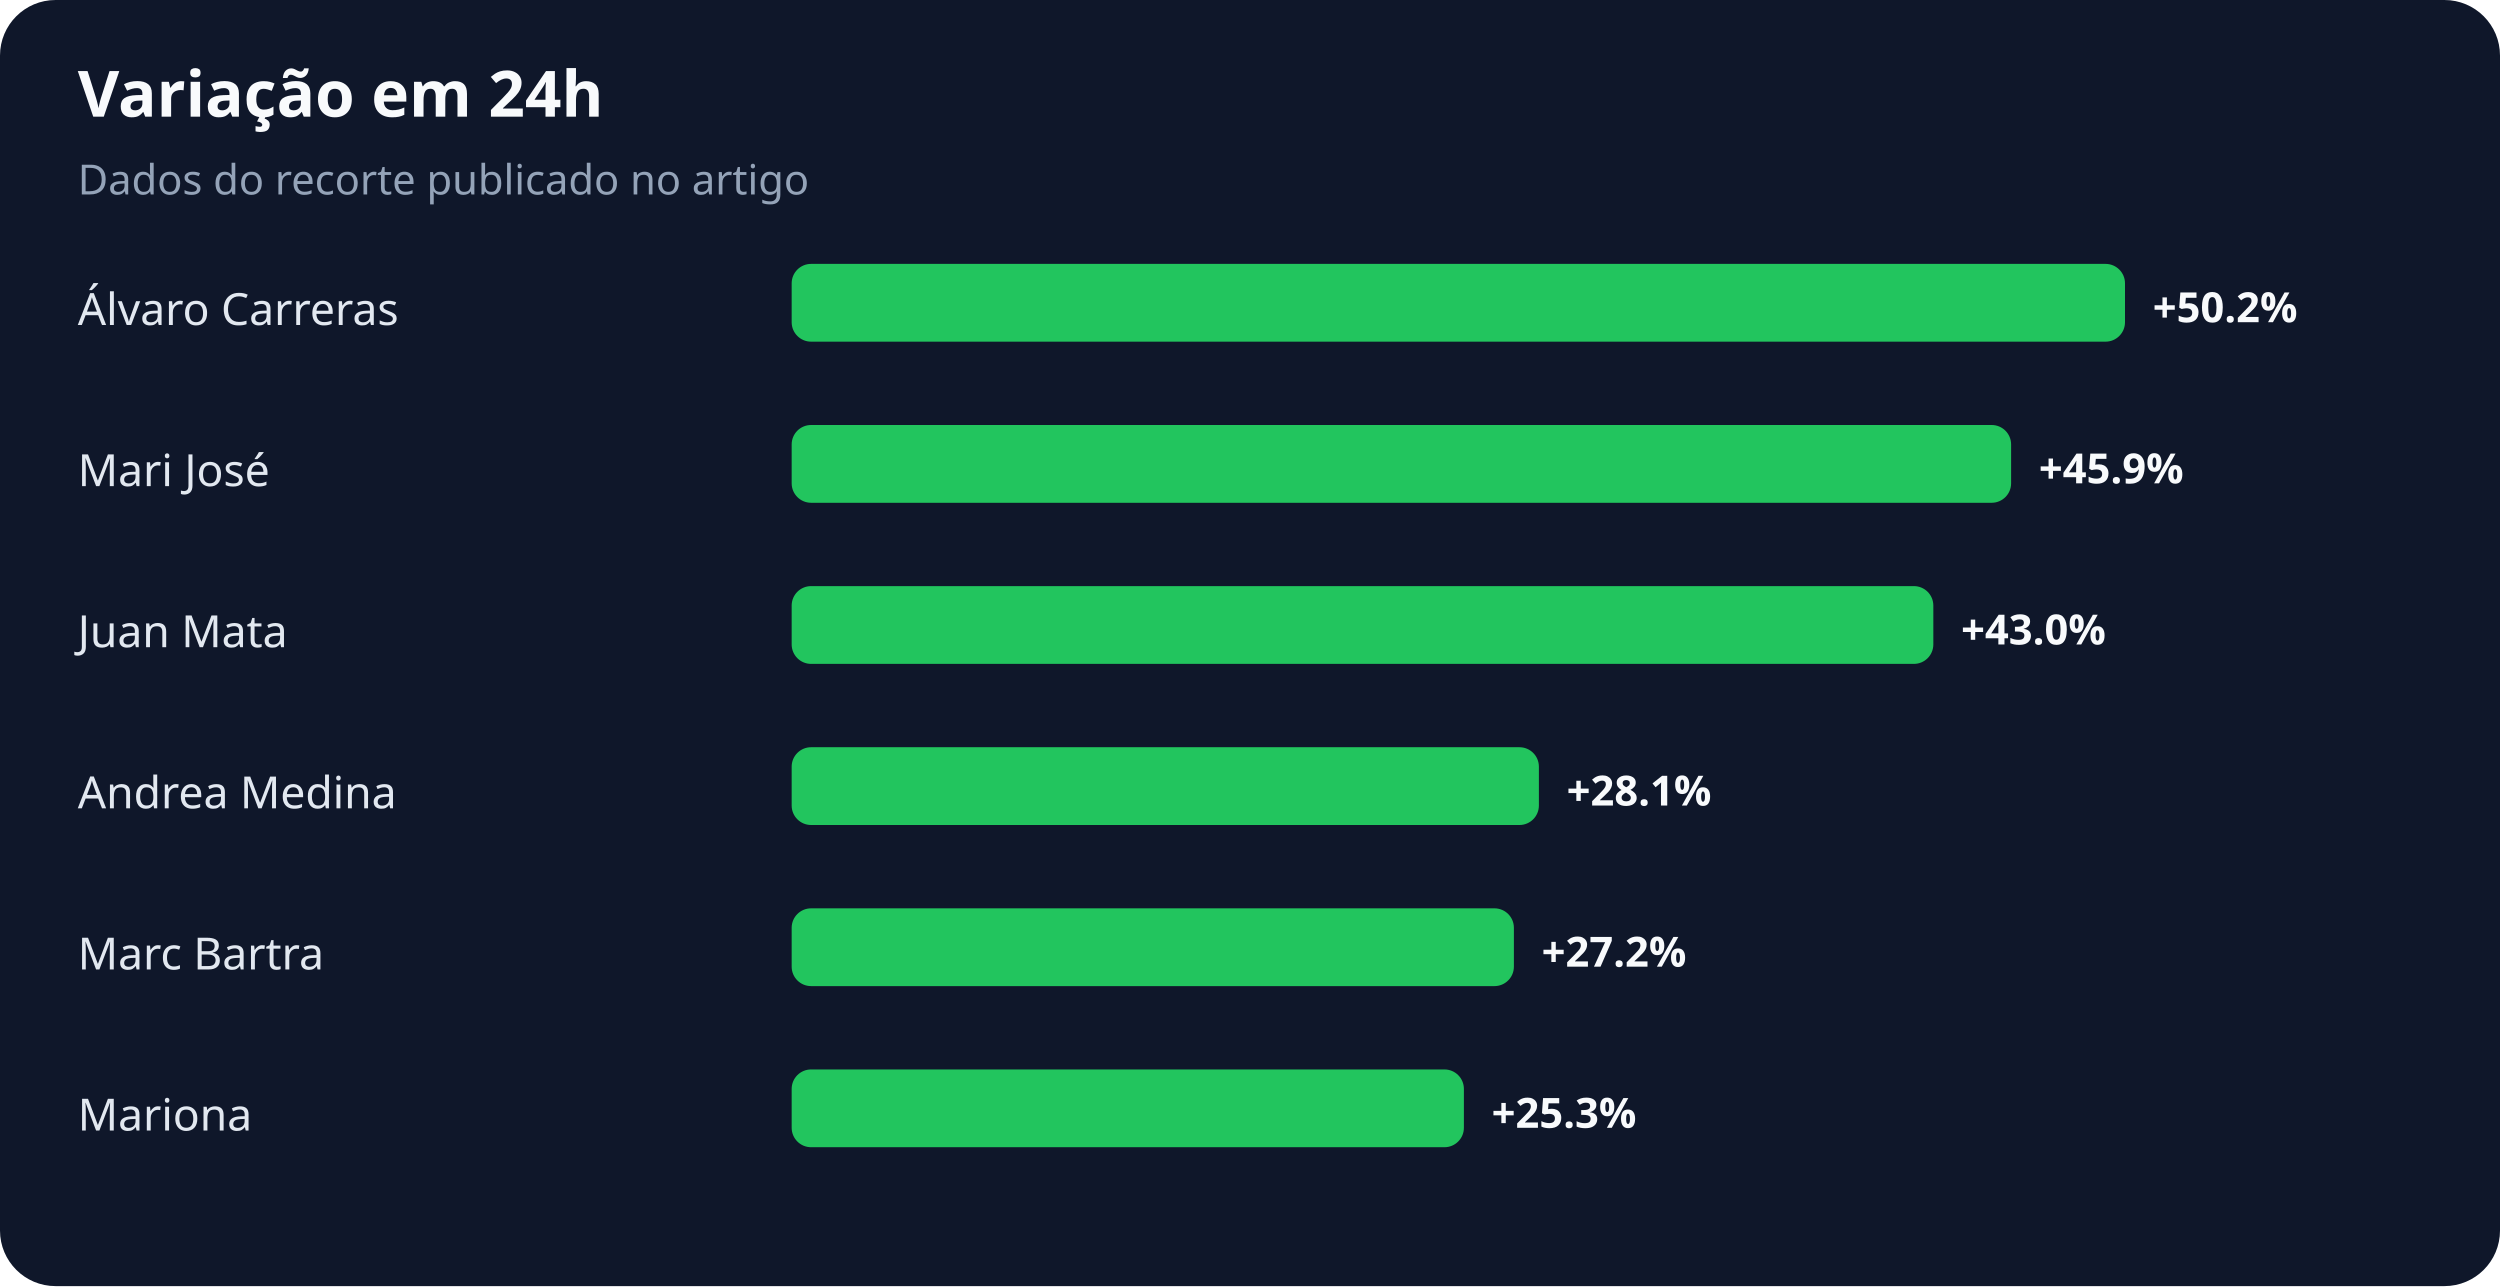
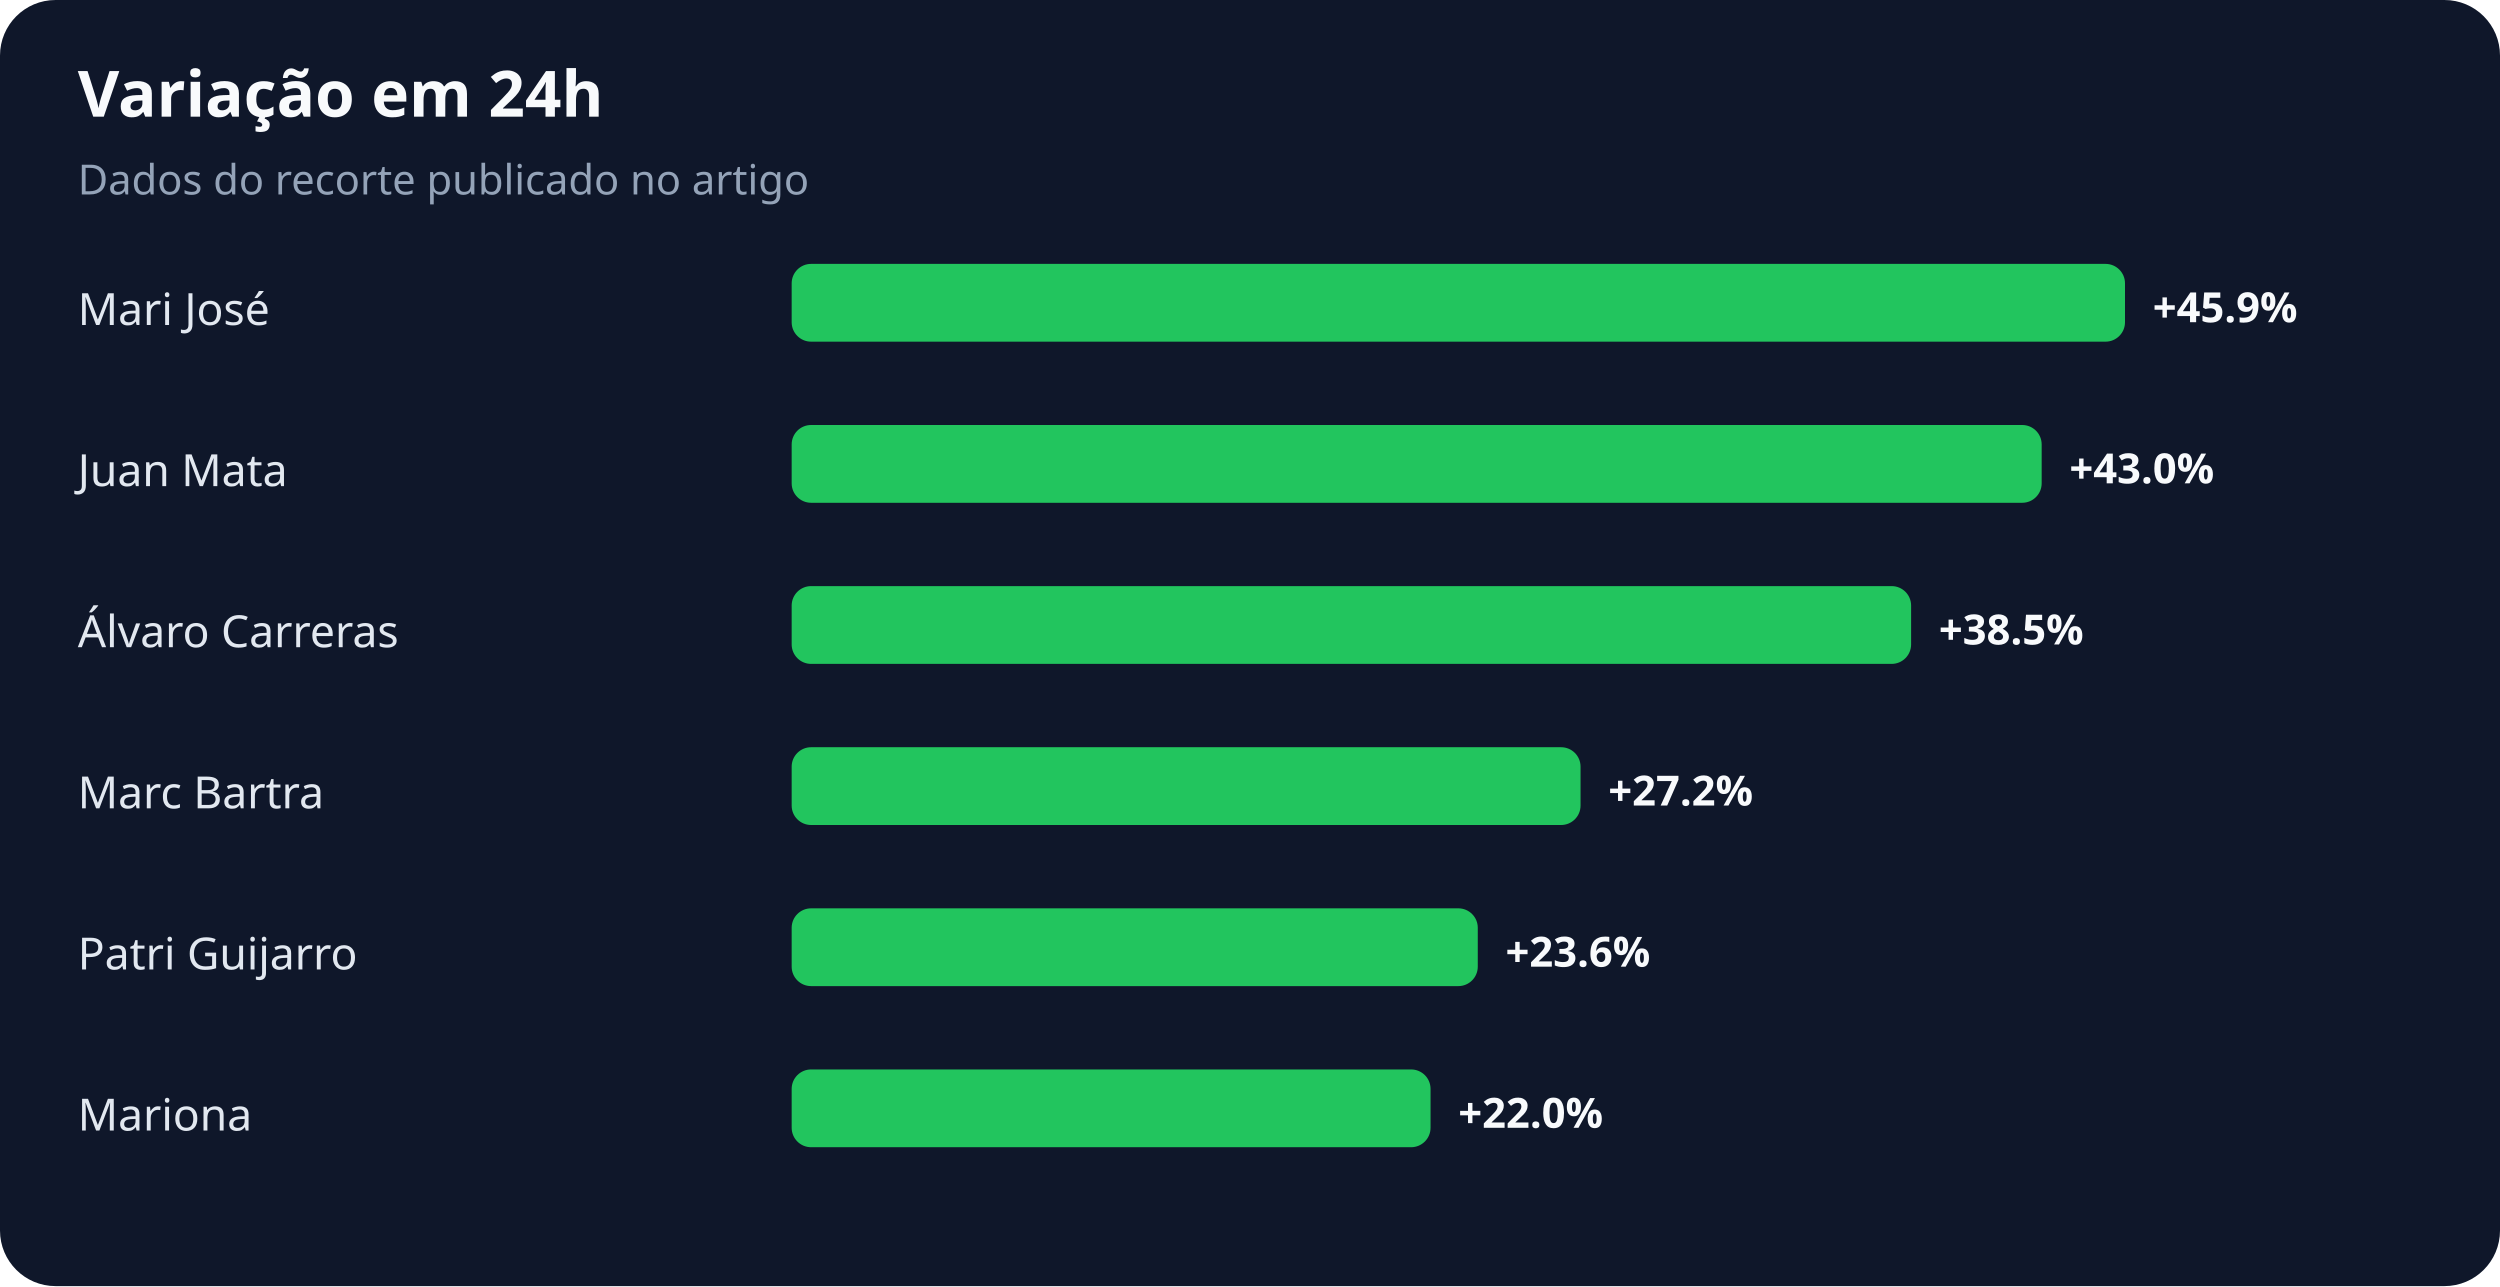
<svg xmlns="http://www.w3.org/2000/svg" width="900" height="463" viewBox="0 0 900 463" role="img" aria-labelledby="title desc">
  <rect width="100%" height="100%" rx="20" fill="#0f172a" />
  <text x="28" y="42" fill="#f8fafc" font-family="system-ui,sans-serif" font-size="23" font-weight="700">Variação em 24h</text>
  <text x="28" y="70" fill="#94a3b8" font-family="system-ui,sans-serif" font-size="15">Dados do recorte publicado no artigo</text>
-   <text x="28" y="117" fill="#e2e8f0" font-family="system-ui,sans-serif" font-size="16">Álvaro Carreras</text>
+   <text x="28" y="117" fill="#e2e8f0" font-family="system-ui,sans-serif" font-size="16">Mari José</text>
  <rect x="285" y="95" width="480" height="28" rx="7" fill="#22c55e" />
-   <text x="775" y="116" fill="#f8fafc" font-family="system-ui,sans-serif" font-size="15" font-weight="700">+50.2%</text>
-   <text x="28" y="175" fill="#e2e8f0" font-family="system-ui,sans-serif" font-size="16">Mari José</text>
-   <rect x="285" y="153" width="439" height="28" rx="7" fill="#22c55e" />
-   <text x="734" y="174" fill="#f8fafc" font-family="system-ui,sans-serif" font-size="15" font-weight="700">+45.9%</text>
-   <text x="28" y="233" fill="#e2e8f0" font-family="system-ui,sans-serif" font-size="16">Juan Mata</text>
-   <rect x="285" y="211" width="411" height="28" rx="7" fill="#22c55e" />
-   <text x="706" y="232" fill="#f8fafc" font-family="system-ui,sans-serif" font-size="15" font-weight="700">+43.0%</text>
-   <text x="28" y="291" fill="#e2e8f0" font-family="system-ui,sans-serif" font-size="16">Andrea Medina</text>
-   <rect x="285" y="269" width="269" height="28" rx="7" fill="#22c55e" />
-   <text x="564" y="290" fill="#f8fafc" font-family="system-ui,sans-serif" font-size="15" font-weight="700">+28.1%</text>
-   <text x="28" y="349" fill="#e2e8f0" font-family="system-ui,sans-serif" font-size="16">Marc Bartra</text>
-   <rect x="285" y="327" width="260" height="28" rx="7" fill="#22c55e" />
-   <text x="555" y="348" fill="#f8fafc" font-family="system-ui,sans-serif" font-size="15" font-weight="700">+27.2%</text>
+   <text x="775" y="116" fill="#f8fafc" font-family="system-ui,sans-serif" font-size="15" font-weight="700">+45.9%</text>
+   <text x="28" y="175" fill="#e2e8f0" font-family="system-ui,sans-serif" font-size="16">Juan Mata</text>
+   <rect x="285" y="153" width="450" height="28" rx="7" fill="#22c55e" />
+   <text x="745" y="174" fill="#f8fafc" font-family="system-ui,sans-serif" font-size="15" font-weight="700">+43.0%</text>
+   <text x="28" y="233" fill="#e2e8f0" font-family="system-ui,sans-serif" font-size="16">Álvaro Carreras</text>
+   <rect x="285" y="211" width="403" height="28" rx="7" fill="#22c55e" />
+   <text x="698" y="232" fill="#f8fafc" font-family="system-ui,sans-serif" font-size="15" font-weight="700">+38.5%</text>
+   <text x="28" y="291" fill="#e2e8f0" font-family="system-ui,sans-serif" font-size="16">Marc Bartra</text>
+   <rect x="285" y="269" width="284" height="28" rx="7" fill="#22c55e" />
+   <text x="579" y="290" fill="#f8fafc" font-family="system-ui,sans-serif" font-size="15" font-weight="700">+27.2%</text>
+   <text x="28" y="349" fill="#e2e8f0" font-family="system-ui,sans-serif" font-size="16">Patri Guijarro</text>
+   <rect x="285" y="327" width="247" height="28" rx="7" fill="#22c55e" />
+   <text x="542" y="348" fill="#f8fafc" font-family="system-ui,sans-serif" font-size="15" font-weight="700">+23.6%</text>
  <text x="28" y="407" fill="#e2e8f0" font-family="system-ui,sans-serif" font-size="16">Mariona</text>
-   <rect x="285" y="385" width="242" height="28" rx="7" fill="#22c55e" />
-   <text x="537" y="406" fill="#f8fafc" font-family="system-ui,sans-serif" font-size="15" font-weight="700">+25.3%</text>
+   <rect x="285" y="385" width="230" height="28" rx="7" fill="#22c55e" />
+   <text x="525" y="406" fill="#f8fafc" font-family="system-ui,sans-serif" font-size="15" font-weight="700">+22.0%</text>
</svg>
